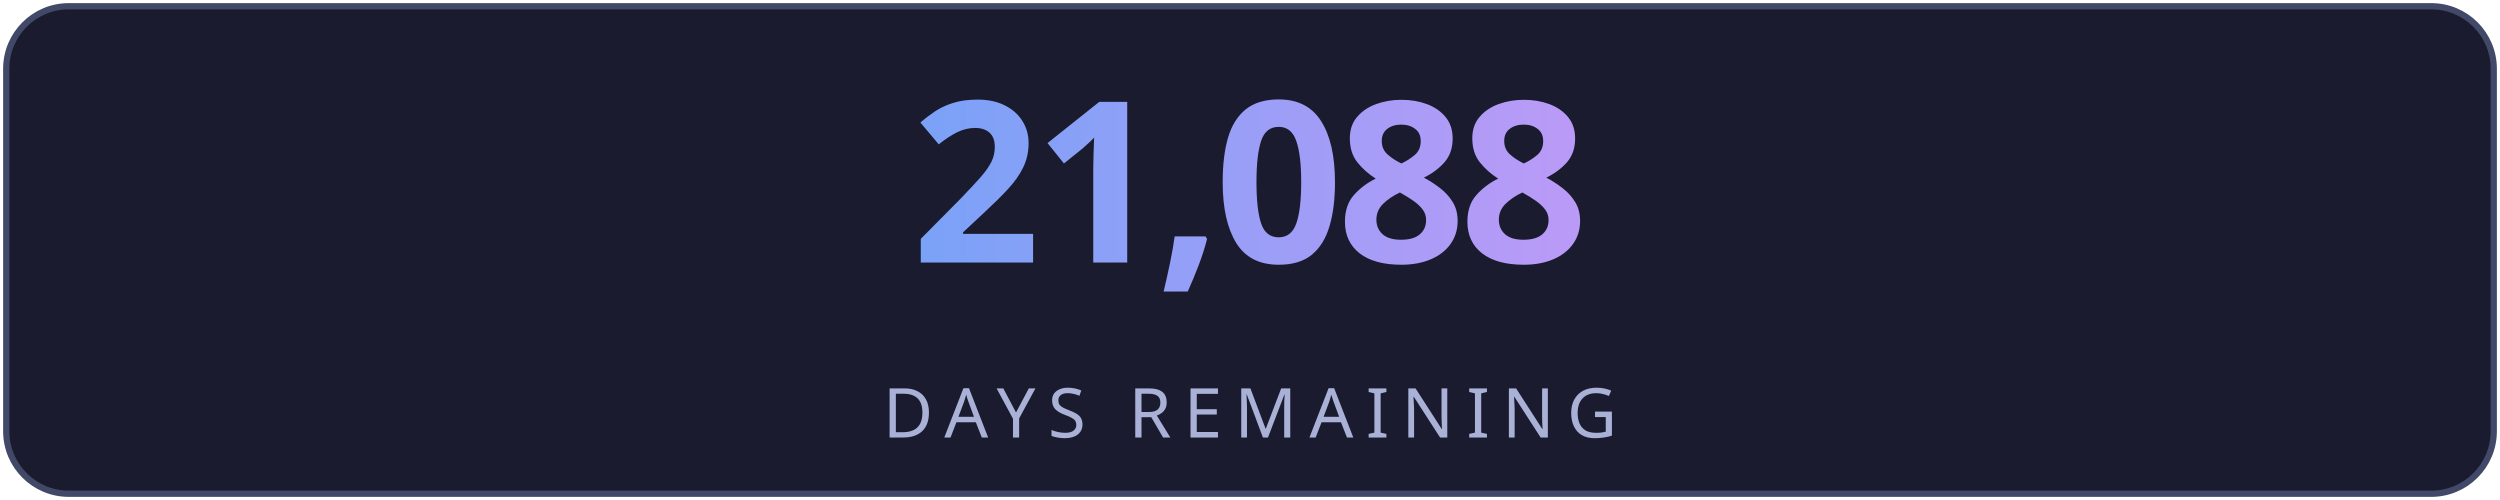
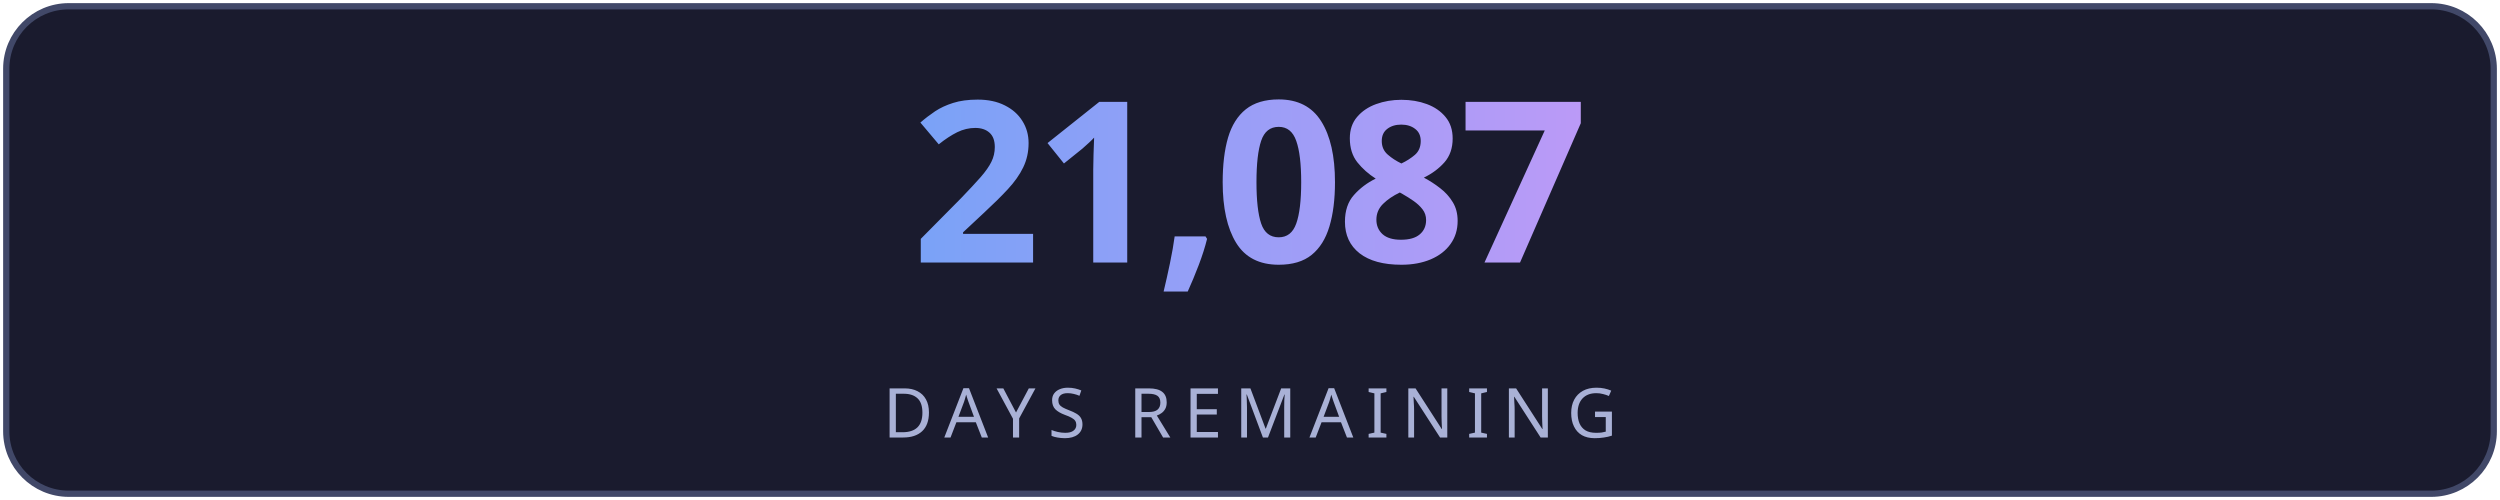
<svg xmlns="http://www.w3.org/2000/svg" width="400" height="80" viewBox="0 0 400 80" fill="none">
  <defs>
    <linearGradient id="g" x1="0" y1="0" x2="1" y2="0">
      <stop offset="0%" stop-color="#7aa2f7" />
      <stop offset="100%" stop-color="#bb9af7" />
    </linearGradient>
    <linearGradient id="lg" x1="0" y1="0" x2="1" y2="0">
      <stop offset="0%" stop-color="#7aa2f7" stop-opacity="0" />
      <stop offset="50%" stop-color="#7aa2f7" stop-opacity="0.6" />
      <stop offset="100%" stop-color="#bb9af7" stop-opacity="0" />
    </linearGradient>
    <filter id="glow">
      <feGaussianBlur stdDeviation="3" result="blur" />
      <feMerge>
        <feMergeNode in="blur" />
        <feMergeNode in="SourceGraphic" />
      </feMerge>
    </filter>
  </defs>
  <rect fill="#1a1b2e" stroke="#414868" x="1" y="1" width="398" height="78" rx="10" stroke-width="1" />
-   <text fill="url(#g)" x="200" y="42" font-size="36" font-weight="700" text-anchor="middle" font-family="'Segoe UI', system-ui, sans-serif" letter-spacing="-1">21,088</text>
+   <text fill="url(#g)" x="200" y="42" font-size="36" font-weight="700" text-anchor="middle" font-family="'Segoe UI', system-ui, sans-serif" letter-spacing="-1">21,087</text>
  <line x1="110" y1="54" x2="290" y2="54" stroke="url(#lg)" stroke-width="1" />
  <text fill="#a9b1d6" x="200" y="70" font-size="11" text-anchor="middle" font-family="'Segoe UI', system-ui, sans-serif" letter-spacing="2">DAYS REMAINING</text>
</svg>
